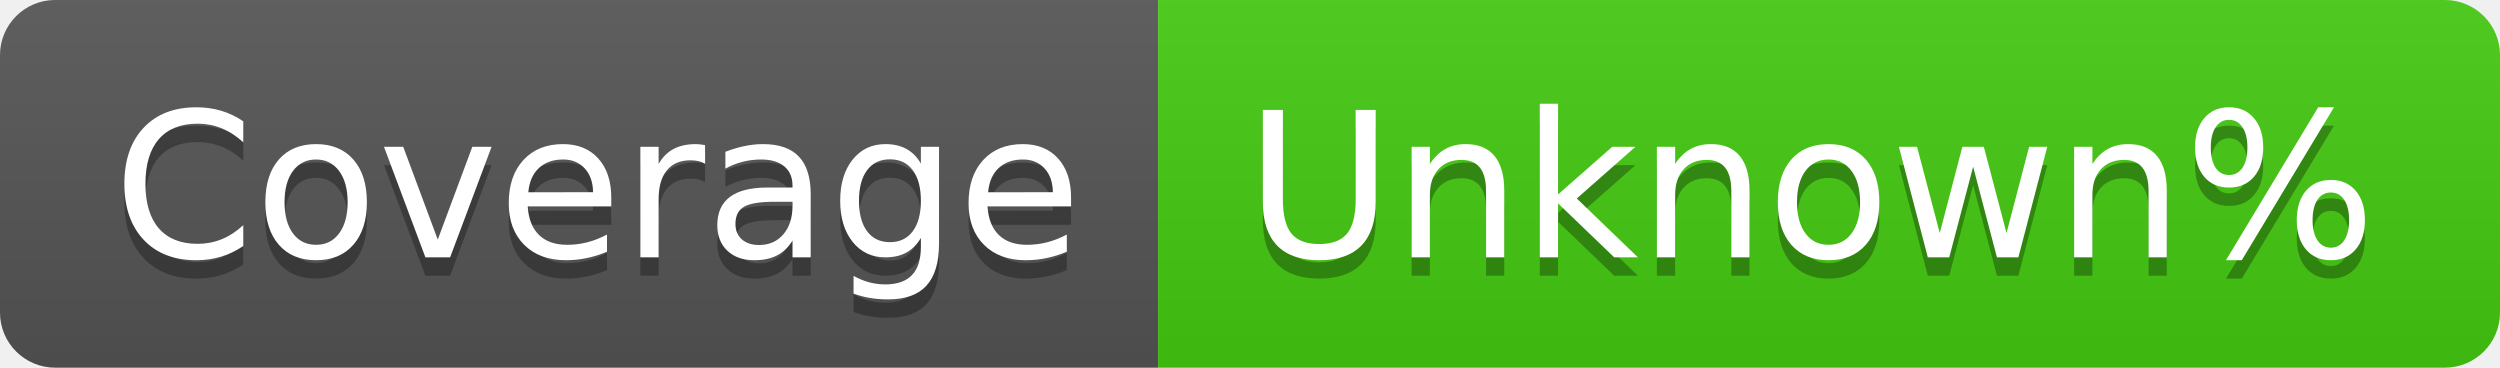
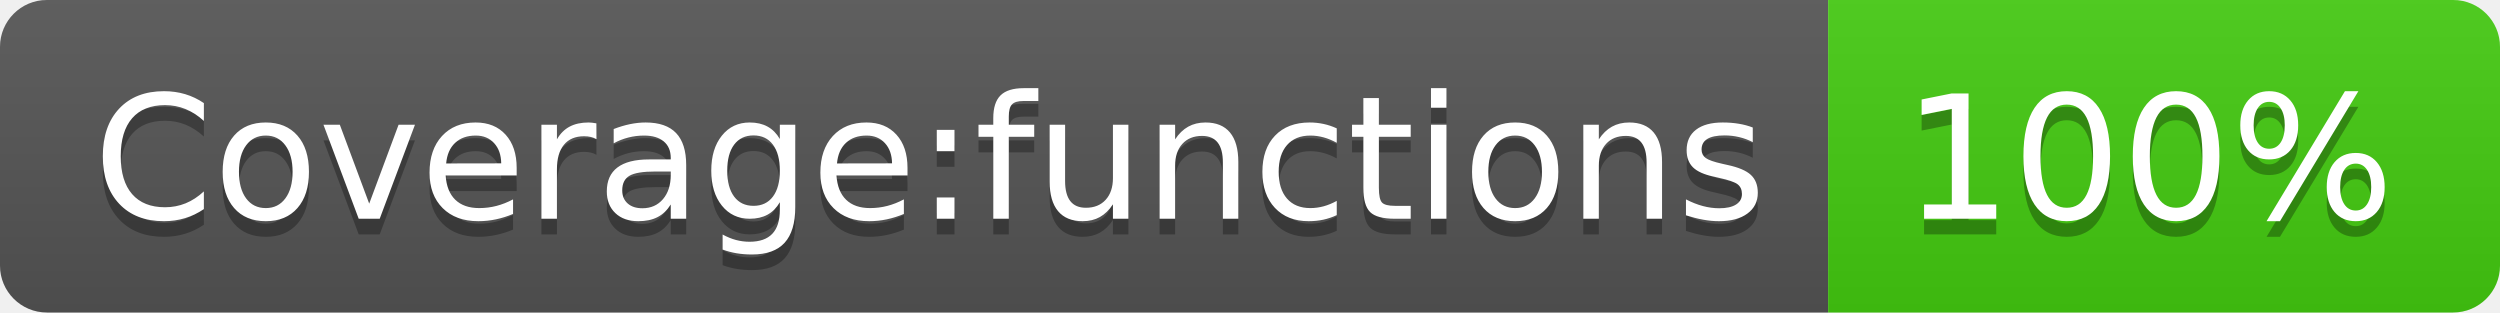
- <svg xmlns="http://www.w3.org/2000/svg" width="136" height="20" role="img" aria-label="Coverage: Unknown%">
+ <svg xmlns="http://www.w3.org/2000/svg" width="160" height="20" role="img" aria-label="Coverage:functions: 100%">
  <linearGradient id="s" x2="0" y2="100%">
    <stop offset="0" stop-color="#bbb" stop-opacity=".1" />
    <stop offset="1" stop-opacity=".1" />
  </linearGradient>
  <clipPath id="r">
-     <rect width="136" height="20" rx="3" fill="#fff" />
+     <rect width="160" height="20" rx="3" fill="#fff" />
  </clipPath>
  <g clip-path="url(#r)">
-     <rect width="63" height="20" fill="#555" />
-     <rect x="63" width="73" height="20" fill="#4c1" />
-     <rect width="136" height="20" fill="url(#s)" />
+     <rect width="117" height="20" fill="#555" />
+     <rect x="117" width="43" height="20" fill="#4c1" />
+     <rect width="160" height="20" fill="url(#s)" />
  </g>
  <g fill="#fff" text-anchor="middle" font-family="Verdana,Geneva,DejaVu Sans,sans-serif" text-rendering="geometricPrecision" font-size="110">
-     <text aria-hidden="true" x="325" y="150" fill="#010101" fill-opacity=".3" transform="scale(.1)" textLength="530">Coverage</text>
-     <text x="325" y="140" transform="scale(.1)" fill="#fff" textLength="530">Coverage</text>
-     <text aria-hidden="true" x="985" y="150" fill="#010101" fill-opacity=".3" transform="scale(.1)" textLength="630">Unknown%</text>
-     <text x="985" y="140" transform="scale(.1)" fill="#fff" textLength="630">Unknown%</text>
+     <text aria-hidden="true" x="595" y="150" fill="#010101" fill-opacity=".3" transform="scale(.1)" textLength="1070">Coverage:functions</text>
+     <text x="595" y="140" transform="scale(.1)" fill="#fff" textLength="1070">Coverage:functions</text>
+     <text aria-hidden="true" x="1375" y="150" fill="#010101" fill-opacity=".3" transform="scale(.1)" textLength="330">100%</text>
+     <text x="1375" y="140" transform="scale(.1)" fill="#fff" textLength="330">100%</text>
  </g>
</svg>
